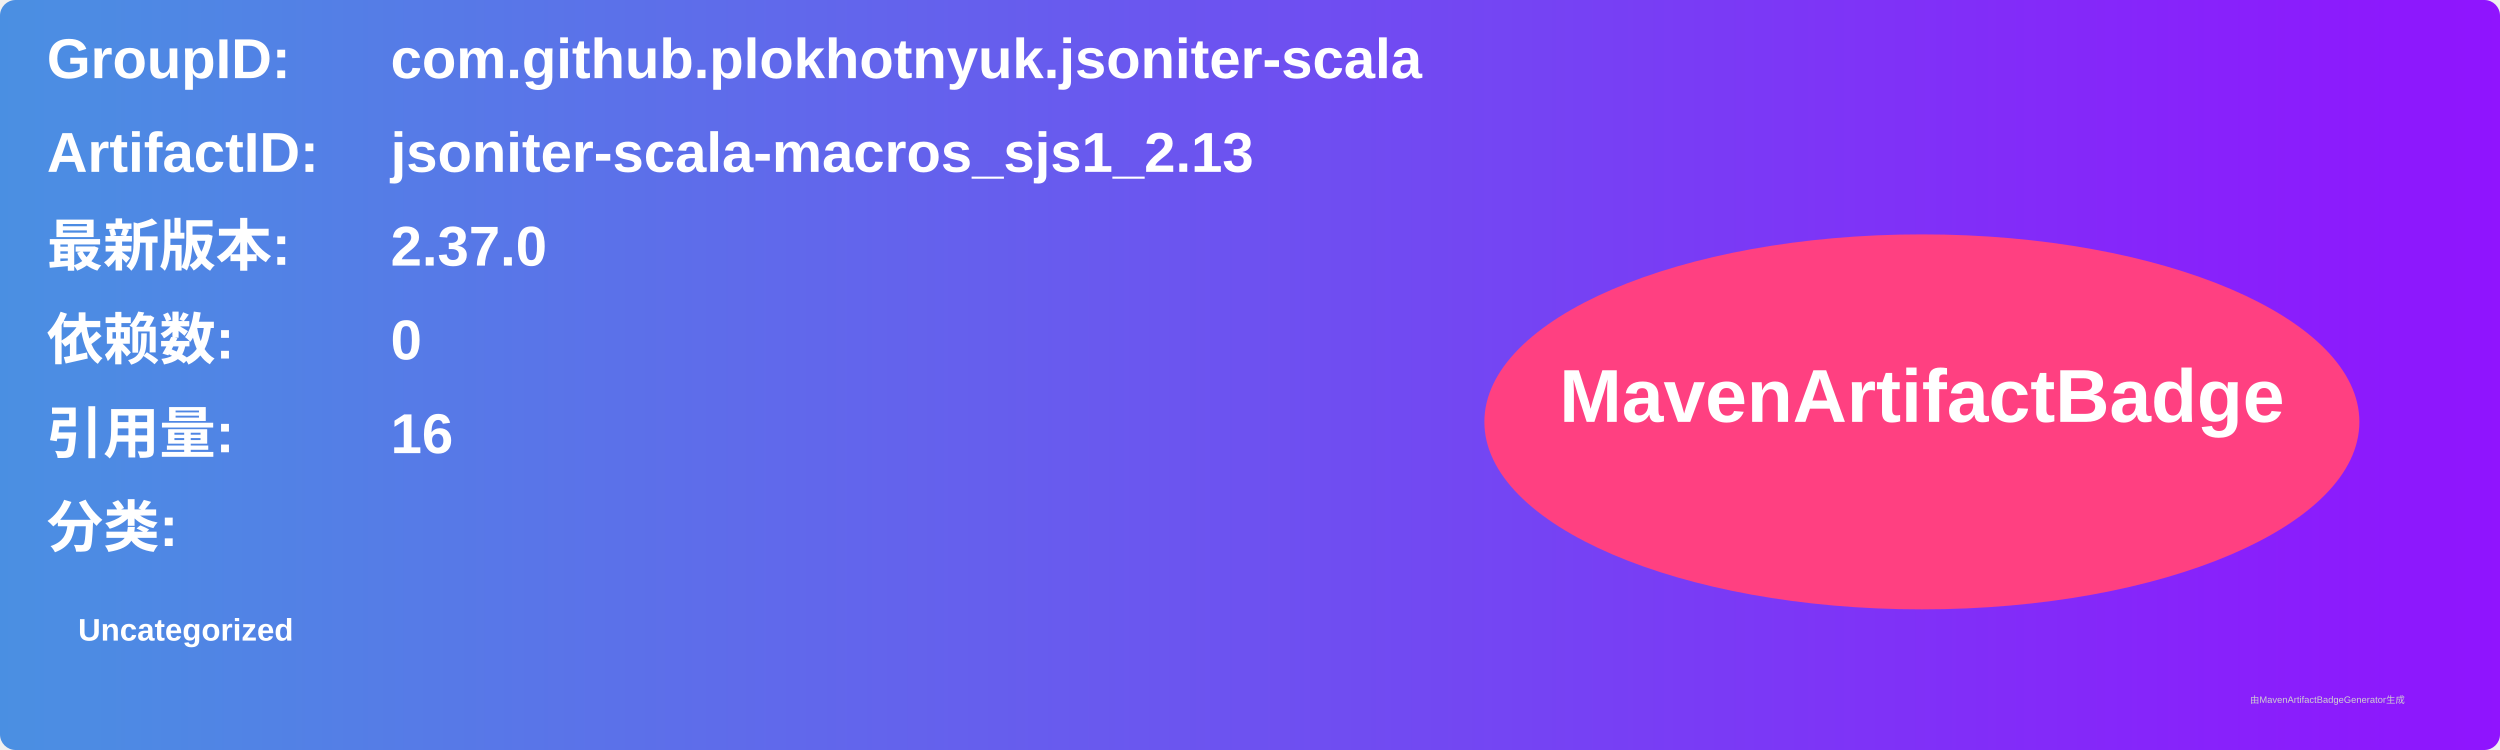
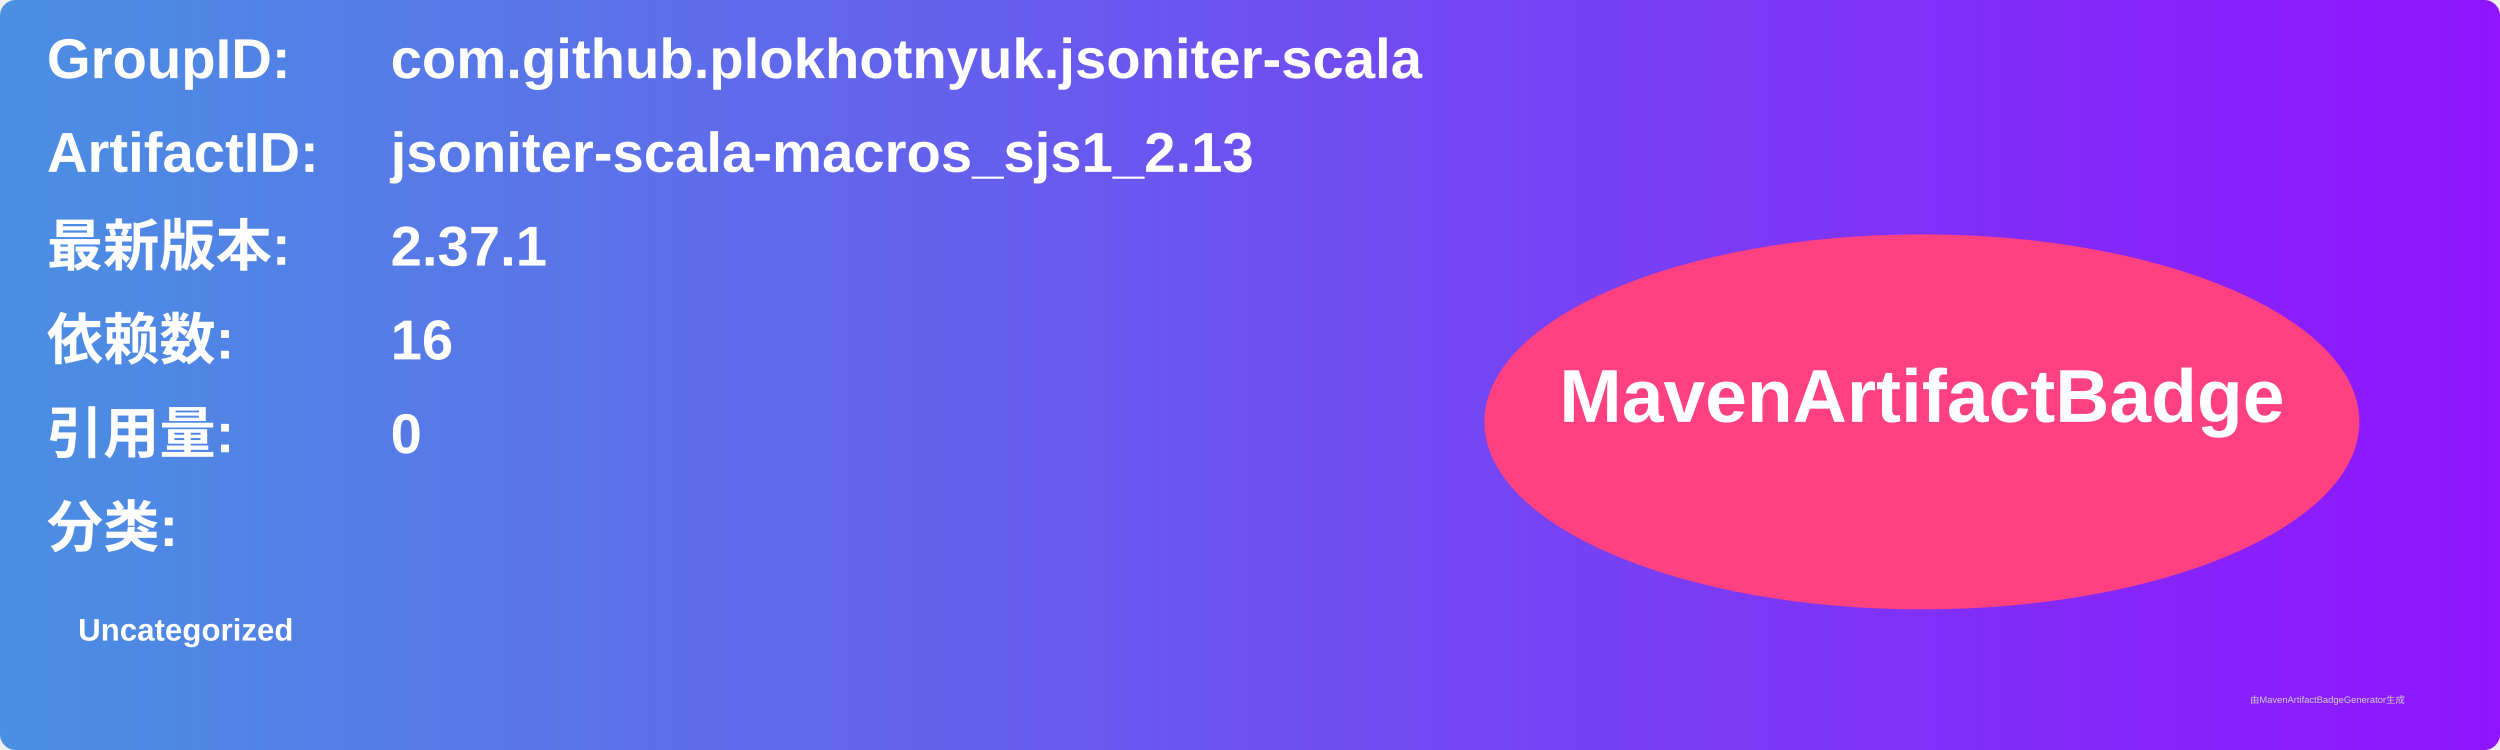
<svg xmlns="http://www.w3.org/2000/svg" width="800" height="240" viewBox="0 0 800 240">
  <linearGradient id="grad" x1="0%" y1="0%" x2="100%" y2="0%">
    <stop offset="0%" stop-color="#4a90e2" />
    <stop offset="100%" stop-color="#9013fe" />
  </linearGradient>
  <rect width="100%" height="100%" rx="5" ry="5" fill="url(#grad)" />
  <g transform="translate(15, 15)">
    <text x="0" y="10" font-family="Arial" font-size="18" fill="white" font-weight="bold" width="260">GroupID:</text>
    <text x="110" y="10" font-family="Arial" font-size="18" fill="white" font-weight="bold" width="460">com.github.plokhotnyuk.jsoniter-scala</text>
    <text x="0" y="40" font-family="Arial" font-size="18" fill="white" font-weight="bold" width="260">ArtifactID:</text>
    <text x="110" y="40" font-family="Arial" font-size="18" fill="white" font-weight="bold" width="460">jsoniter-scala-macros_sjs1_2.13</text>
    <text x="0" y="70" font-family="Arial" font-size="18" fill="white" font-weight="bold">最新版本:</text>
    <text x="110" y="70" font-family="Arial" font-size="18" fill="white" font-weight="bold">
-       <tspan font-weight="bold">2.37.0</tspan>
+       <tspan font-weight="bold">2.37.1</tspan>
    </text>
    <text x="0" y="100" font-family="Arial" font-size="18" fill="white" font-weight="bold">依赖数: </text>
    <text x="110" y="100" font-family="Arial" font-size="18" fill="white">
-       <tspan font-weight="bold">0</tspan>
+       <tspan font-weight="bold">16</tspan>
    </text>
    <text x="0" y="130" font-family="Arial" font-size="18" fill="white" font-weight="bold">引用量: </text>
    <text x="110" y="130" font-family="Arial" font-size="18" fill="white">
-       <tspan font-weight="bold">16</tspan>
+       <tspan font-weight="bold">0</tspan>
    </text>
    <text x="0" y="160" font-family="Arial" font-size="18" fill="white" font-weight="bold">分类:</text>
    <text x="10" y="190" font-family="Arial" font-size="10" fill="white">
      <tspan font-weight="bold">Uncategorized</tspan>
    </text>
    <ellipse cx="600" cy="120" rx="140" ry="60" fill="#ff4081" />
    <text x="600" y="120" text-anchor="middle" font-family="Arial" font-size="24" fill="white" font-weight="bold">MavenArtifactBadge</text>
  </g>
  <text x="720" y="225" font-family="Arial" font-size="3" fill="#d0d0d0">由MavenArtifactBadgeGenerator生成</text>
</svg>
